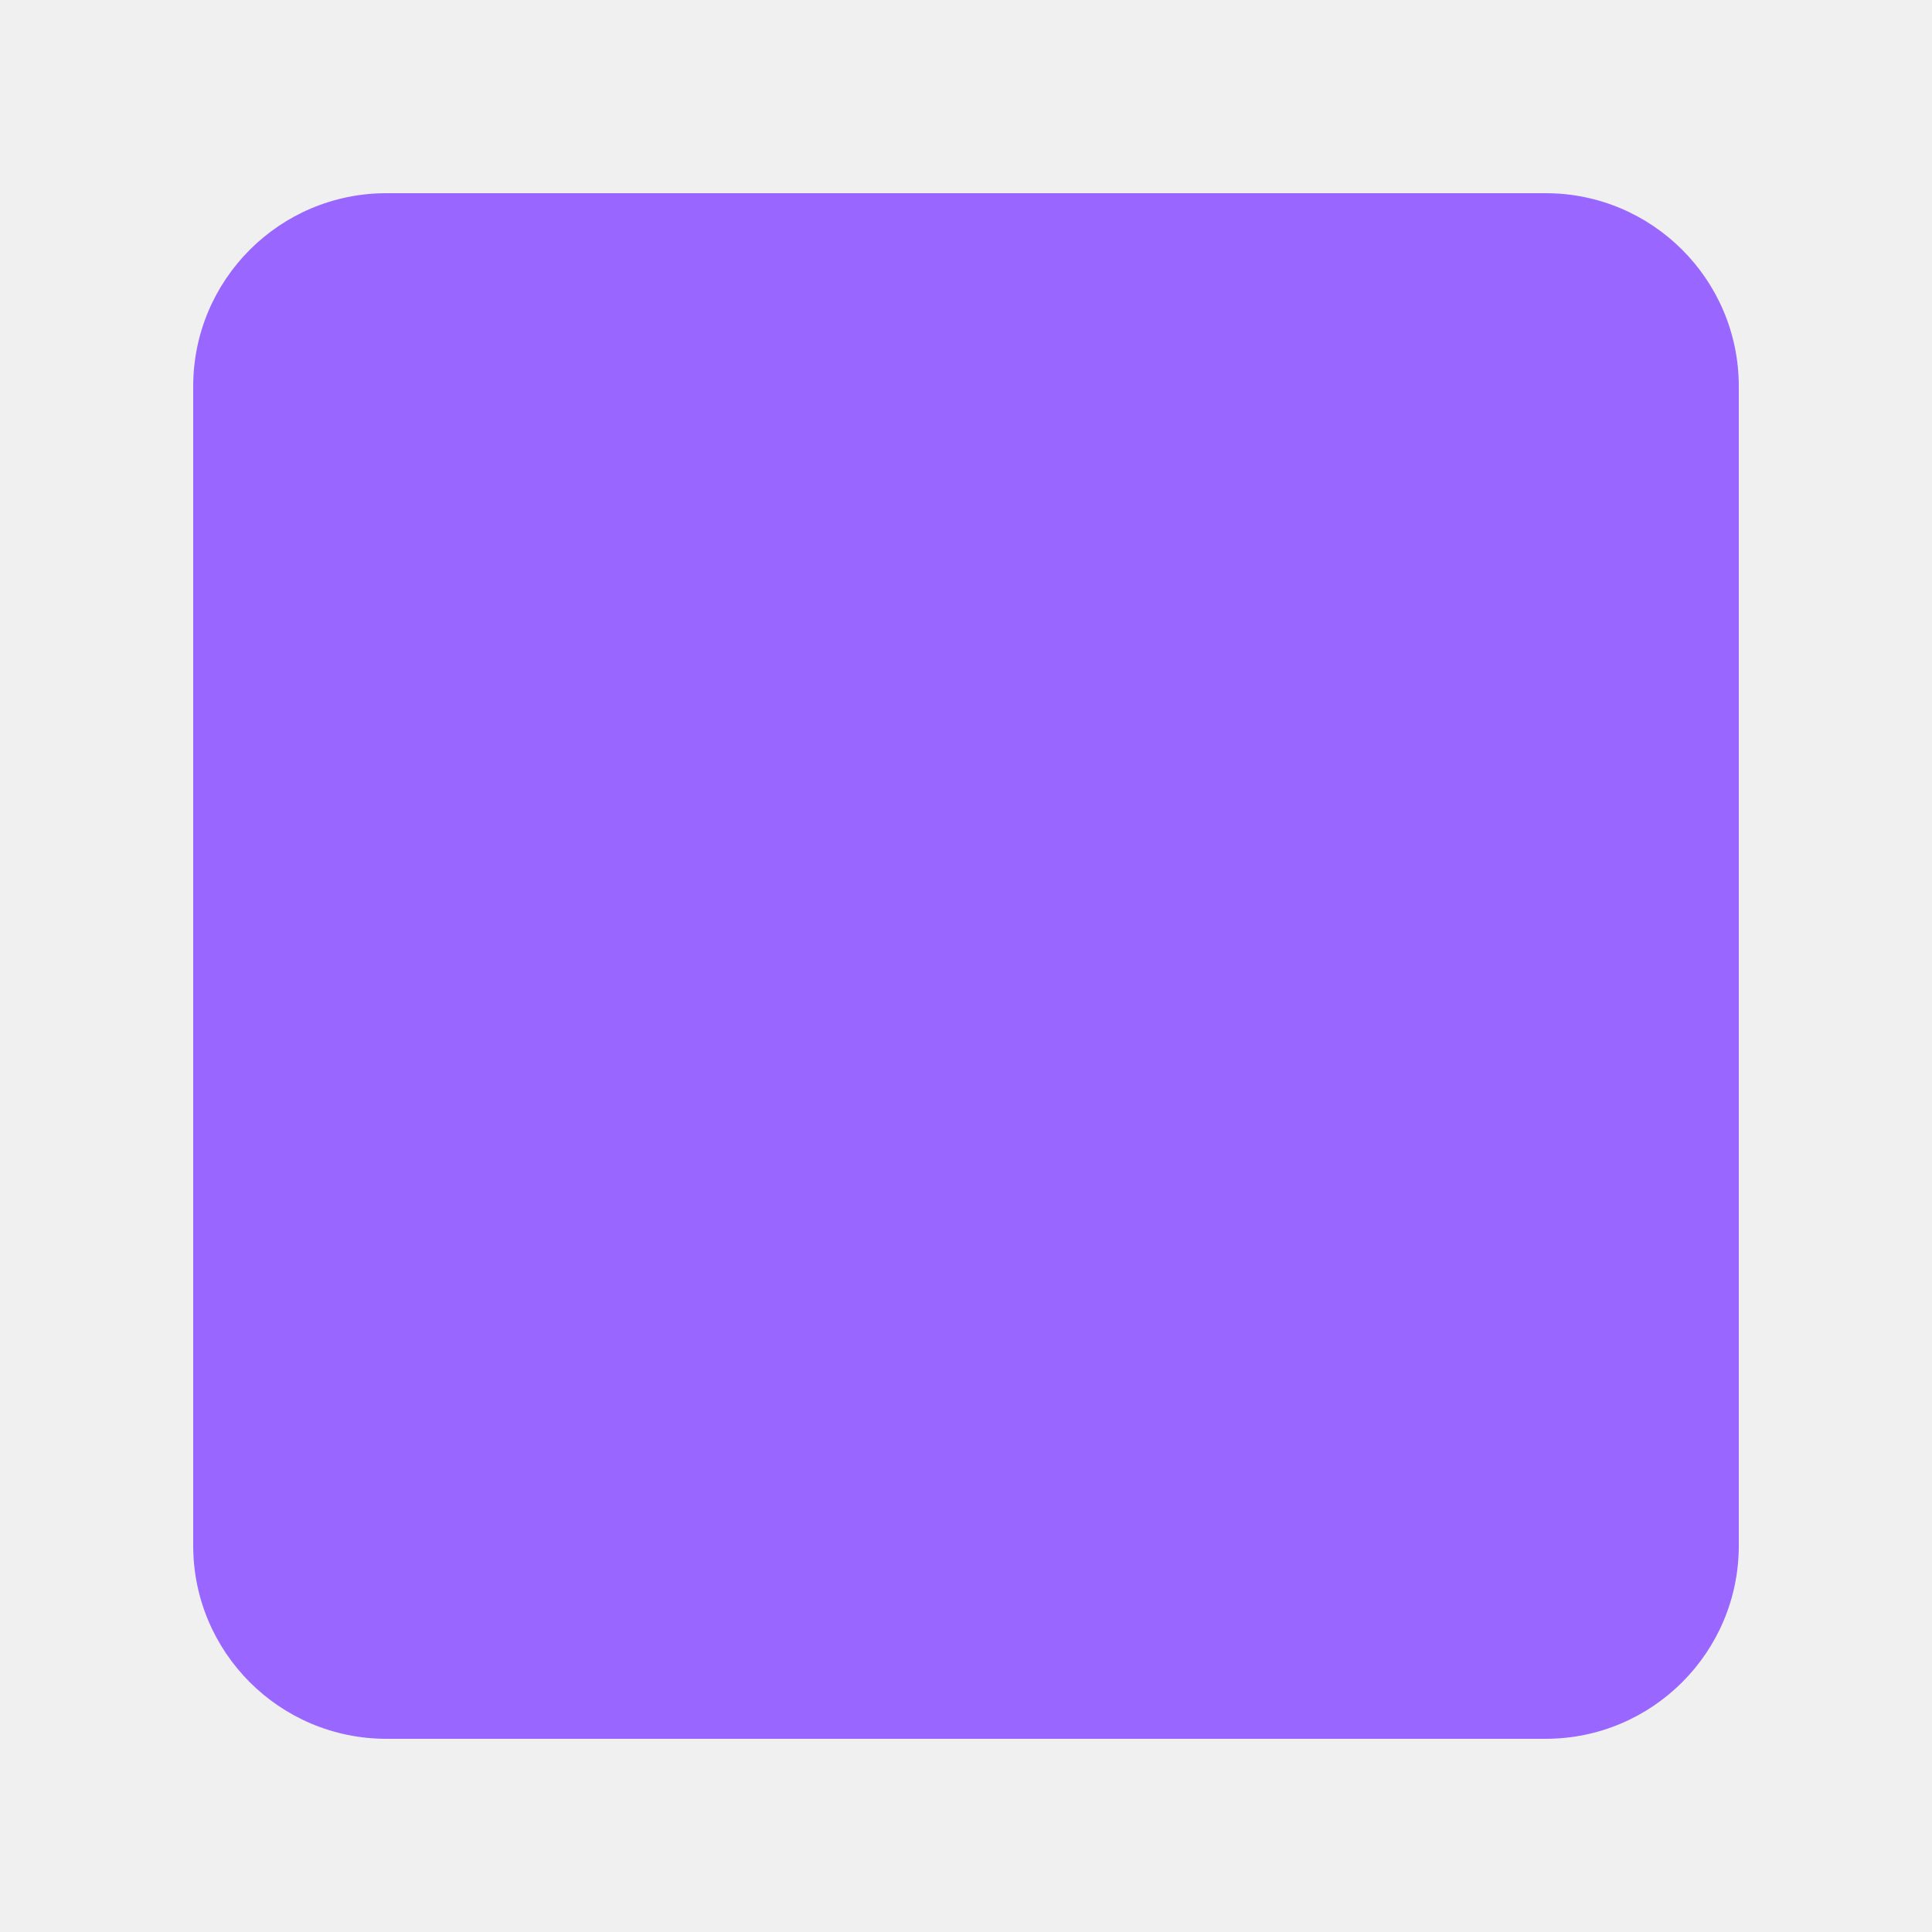
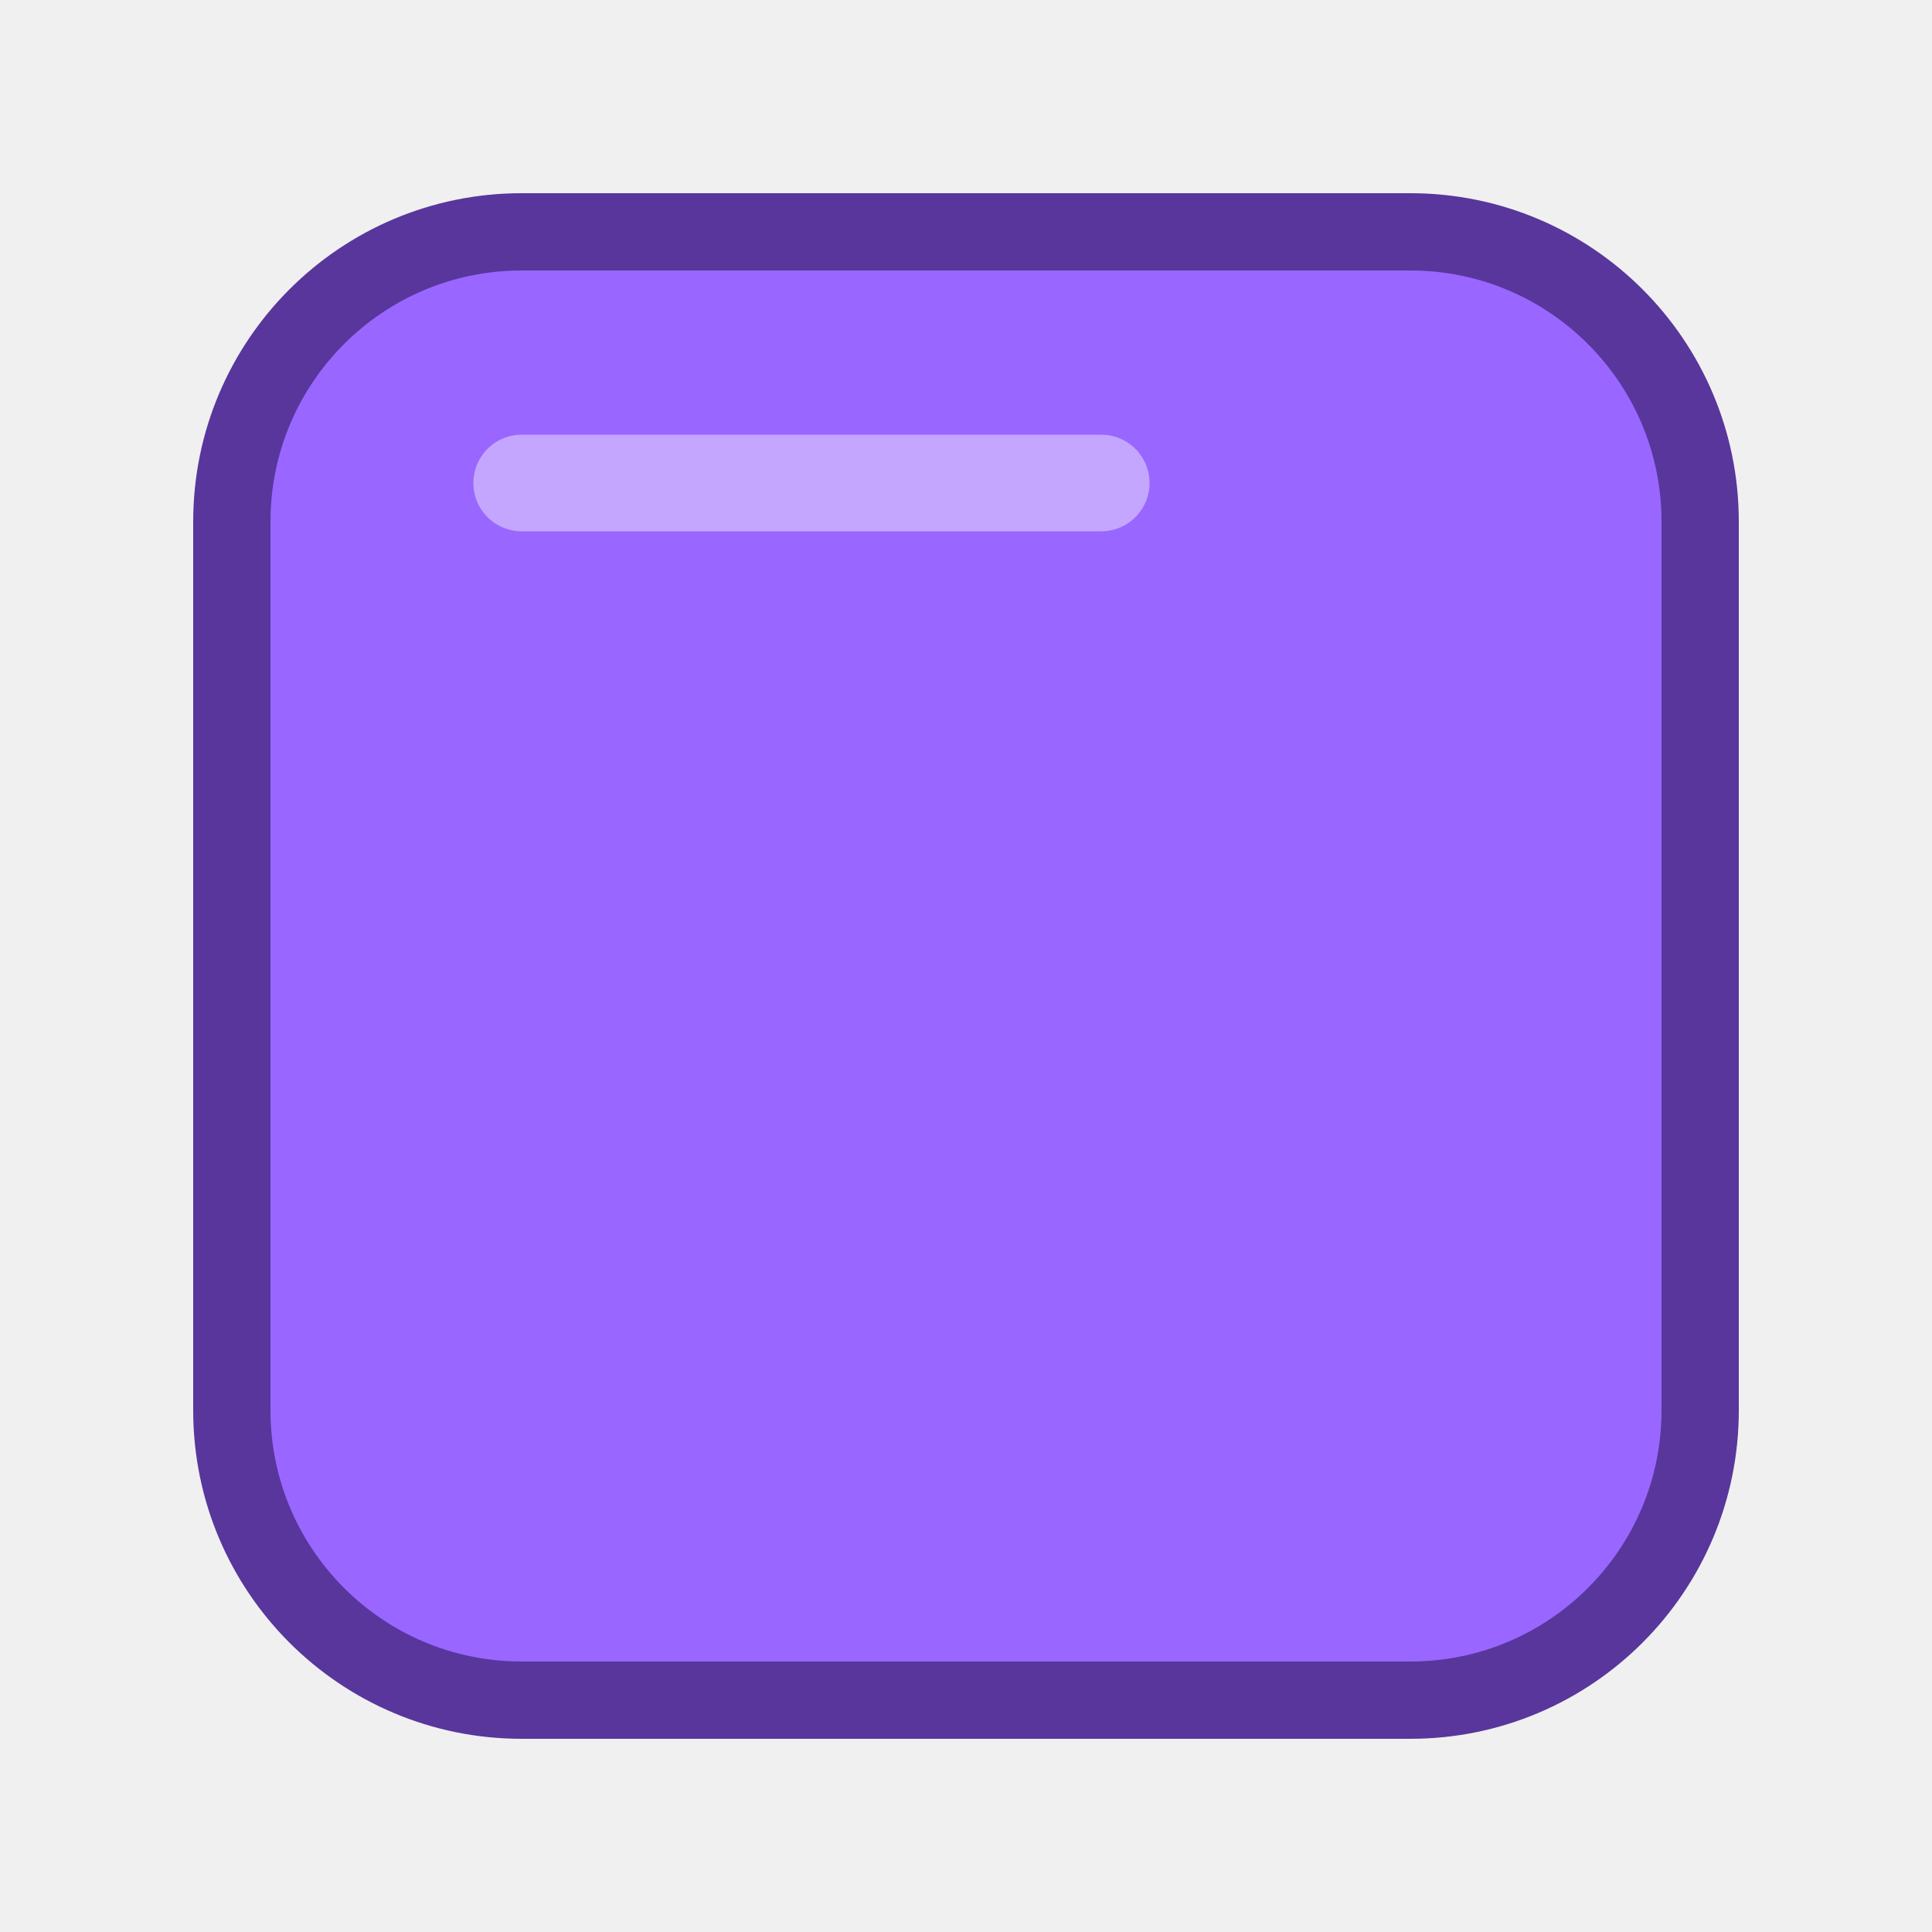
<svg xmlns="http://www.w3.org/2000/svg" viewBox="0 0 100 100">
-   <rect x="10" y="10" width="80" height="80" rx="10" fill="#9966ff" />
+   <rect x="12" y="12" width="76" height="76" rx="15" fill="#9966ff" stroke="#58369c" stroke-width="4" />
+   <path d="M27 25h30" stroke="#fff" stroke-width="5" stroke-linecap="round" opacity=".42" />
</svg>
